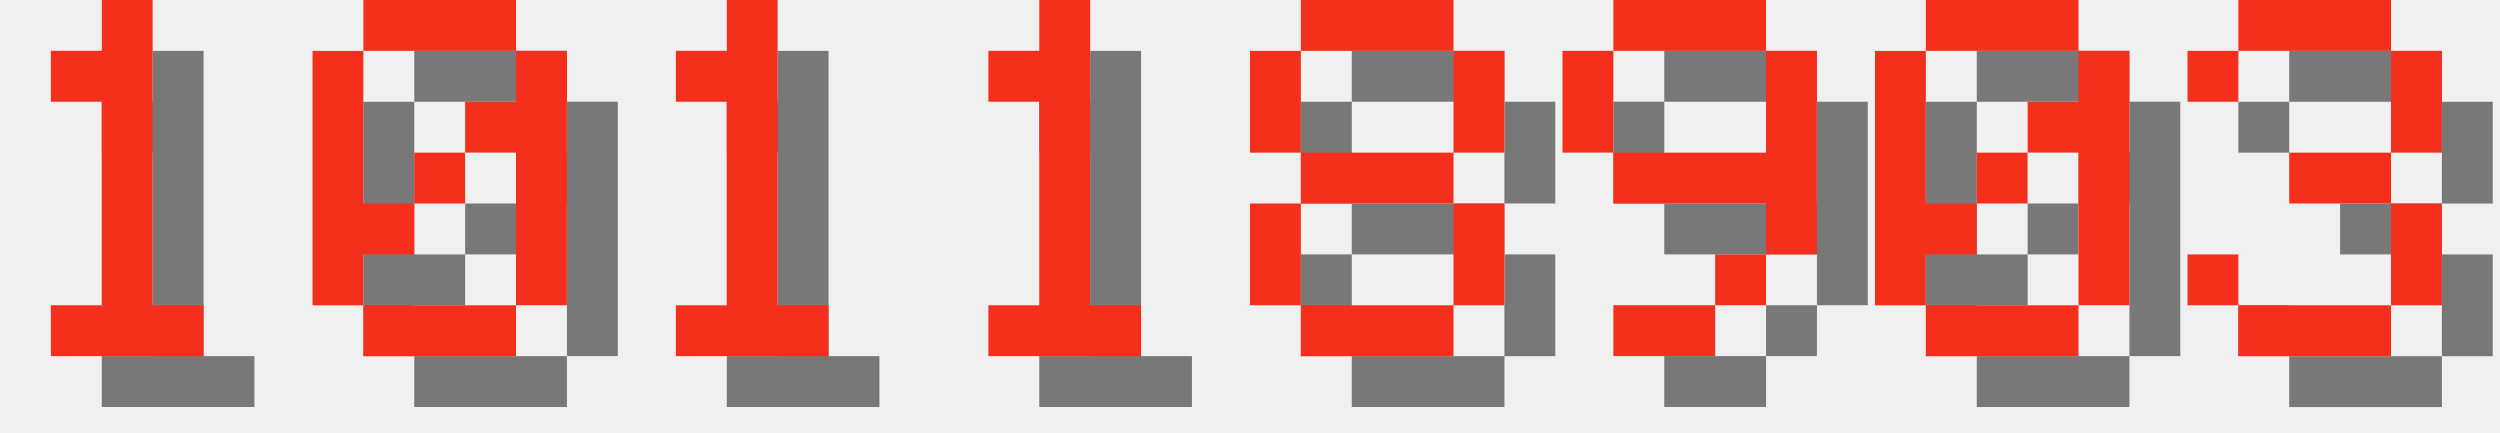
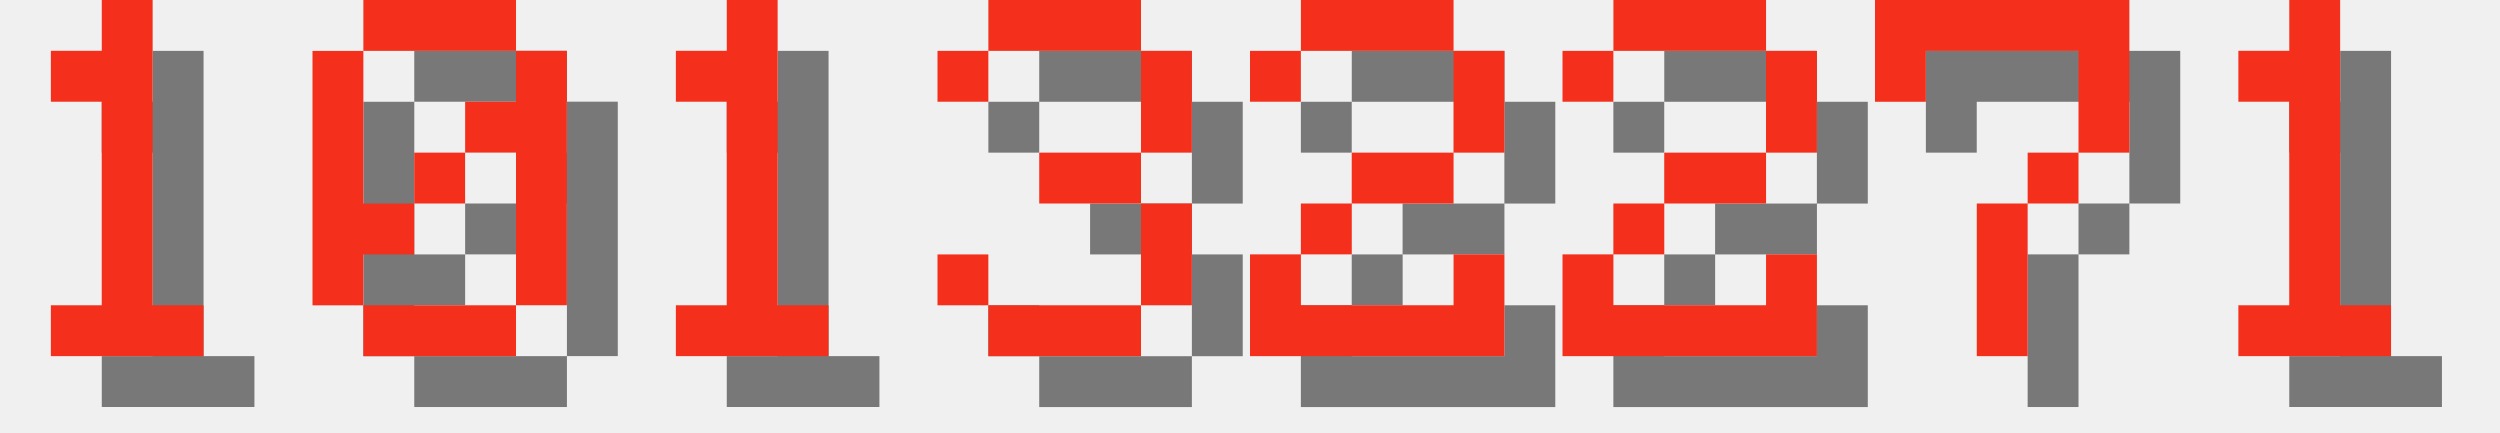
<svg xmlns="http://www.w3.org/2000/svg" version="1.1" width="208.0" height="36">
  <style>
        .text-foreground {
            fill: #F4301C;
        }
        .text-shadow {
            fill: #000000;
            fill-opacity: 0.5;
        }
    </style>
  <g class="digit" id="digit_1" transform="translate(0.0, 0), scale(4)">
    <path id="digit_1_shadow" class="text-shadow" d="m2.117 2.117v1.058h1.058v4.233h-1.058v1.058h3.175v-1.058h-1.058v-6.35h-1.058v1.058h-1.058z" fill-opacity=".5" style="paint-order:stroke fill markers" />
    <path id="digit_1_fg" class="text-foreground" d="m1.058 1.058v1.058h1.058v4.233h-1.058v1.058h3.175v-1.058h-1.058v-6.35h-1.058v1.058h-1.058z" fill="#fff" style="paint-order:stroke fill markers" />
  </g>
  <g class="digit" id="digit_0" transform="translate(26.0, 0), scale(4)">
    <path id="digit_0_shadow" class="text-shadow" d="m2.117 1.058v1.058h3.175v-1.058h-3.175zm3.175 1.058v1.058h-1.058v1.058h1.058v3.175h1.058v-5.292h-1.058zm0 5.292h-3.175v1.058h3.175v-1.058zm-3.175 0v-1.058h1.058v-1.058h-1.058v-3.175h-1.058v5.292h1.058zm1.058-2.117h1.058v-1.058h-1.058v1.058z" fill-opacity=".5" style="paint-order:stroke fill markers" />
    <path id="digit_0_fg" class="text-foreground" d="m1.058 0v1.058h3.175v-1.058h-3.175zm3.175 1.058v1.058h-1.058v1.058h1.058v3.175h1.058v-5.292h-1.058zm0 5.292h-3.175v1.058h3.175v-1.058zm-3.175 0v-1.058h1.058v-1.058h-1.058v-3.175h-1.058v5.292h1.058zm1.058-2.117h1.058v-1.058h-1.058v1.058z" fill="#fff" style="paint-order:stroke fill markers" />
  </g>
  <g class="digit" id="digit_1" transform="translate(52.0, 0), scale(4)">
    <path id="digit_1_shadow" class="text-shadow" d="m2.117 2.117v1.058h1.058v4.233h-1.058v1.058h3.175v-1.058h-1.058v-6.35h-1.058v1.058h-1.058z" fill-opacity=".5" style="paint-order:stroke fill markers" />
    <path id="digit_1_fg" class="text-foreground" d="m1.058 1.058v1.058h1.058v4.233h-1.058v1.058h3.175v-1.058h-1.058v-6.35h-1.058v1.058h-1.058z" fill="#fff" style="paint-order:stroke fill markers" />
  </g>
-   <g class="digit" id="digit_1" transform="translate(78.0, 0), scale(4)">
+   <g class="digit" id="digit_3" transform="translate(78.0, 0), scale(4)">
+     <path id="digit_3_shadow" class="text-shadow" d="m1.058 2.117v1.058h1.058v-1.058h3.175v2.117h-2.117v1.058h2.117v2.117h-3.175v-1.058h-1.058v1.058h1.058v1.058h3.175v-1.058h1.058v-2.117h-1.058v-1.058h1.058v-2.117h-1.058v-1.058h-3.175v1.058h-1.058z" fill-opacity=".5" style="paint-order:stroke fill markers" />
+     <path id="digit_3_fg" class="text-foreground" d="m0 1.058v1.058h1.058v-1.058h3.175v2.117h-2.117v1.058h2.117v2.117h-3.175v-1.058h-1.058v1.058h1.058v1.058h3.175v-1.058h1.058v-2.117h-1.058v-1.058h1.058v-2.117h-1.058v-1.058h-3.175v1.058h-1.058z" fill="#fff" style="paint-order:stroke fill markers" />
+   </g>
+   <g class="digit" id="digit_2" transform="translate(104.0, 0), scale(4)">
+     <path id="digit_2_shadow" class="text-shadow" d="m1.058 2.117v1.058h1.058v-1.058h3.175v2.117h-2.117v1.058h-1.058v1.058h-1.058v2.117h5.292v-2.117h-1.058v1.058h-3.175v-1.058h1.058v-1.058h2.117v-1.058h1.058v-2.117h-1.058v-1.058h-3.175v1.058h-1.058z" fill-opacity=".5" style="paint-order:stroke fill markers" />
+     <path id="digit_2_fg" class="text-foreground" d="m0 1.058v1.058h1.058v-1.058h3.175v2.117h-2.117v1.058h-1.058v1.058h-1.058v2.117h5.292v-2.117h-1.058v1.058h-3.175v-1.058h1.058v-1.058h2.117v-1.058h1.058v-2.117h-1.058v-1.058h-3.175v1.058h-1.058z" fill="#fff" style="paint-order:stroke fill markers" />
+   </g>
+   <g class="digit" id="digit_2" transform="translate(130.0, 0), scale(4)">
+     <path id="digit_2_shadow" class="text-shadow" d="m1.058 2.117v1.058h1.058v-1.058h3.175v2.117h-2.117v1.058h-1.058v1.058h-1.058v2.117h5.292v-2.117h-1.058v1.058h-3.175v-1.058h1.058v-1.058h2.117v-1.058h1.058v-2.117h-1.058v-1.058h-3.175v1.058h-1.058z" fill-opacity=".5" style="paint-order:stroke fill markers" />
+     <path id="digit_2_fg" class="text-foreground" d="m0 1.058v1.058h1.058v-1.058h3.175v2.117h-2.117v1.058h-1.058v1.058h-1.058v2.117h5.292v-2.117h-1.058v1.058h-3.175v-1.058h1.058v-1.058h2.117v-1.058h1.058v-2.117h-1.058v-1.058h-3.175v1.058h-1.058z" fill="#fff" style="paint-order:stroke fill markers" />
+   </g>
+   <g class="digit" id="digit_7" transform="translate(156.0, 0), scale(4)">
+     <path id="digit_7_shadow" class="text-shadow" d="m1.058 1.058 2e-6 2.117h1.058v-1.058h3.175v1.058l2e-7 1.058h-1.058v1.058h-1.058l4e-7 3.175 1.058 1e-7v-3.175h1.058v-1.058h1.058l5e-7 -1.058v-2.117z" fill-opacity=".5" style="paint-order:stroke fill markers" />
+     <path id="digit_7_fg" class="text-foreground" d="m0 0 2e-6 2.117h1.058v-1.058h3.175v1.058l2e-7 1.058h-1.058v1.058h-1.058l4e-7 3.175 1.058 1e-7v-3.175h1.058v-1.058h1.058l5e-7 -1.058v-2.117z" fill="#fff" style="paint-order:stroke fill markers" />
+   </g>
+   <g class="digit" id="digit_1" transform="translate(182.0, 0), scale(4)">
    <path id="digit_1_shadow" class="text-shadow" d="m2.117 2.117v1.058h1.058v4.233h-1.058v1.058h3.175v-1.058h-1.058v-6.35h-1.058v1.058h-1.058z" fill-opacity=".5" style="paint-order:stroke fill markers" />
    <path id="digit_1_fg" class="text-foreground" d="m1.058 1.058v1.058h1.058v4.233h-1.058v1.058h3.175v-1.058h-1.058v-6.35h-1.058v1.058h-1.058z" fill="#fff" style="paint-order:stroke fill markers" />
  </g>
-   <g class="digit" id="digit_8" transform="translate(104.0, 0), scale(4)">
-     <path id="digit_8_shadow" class="text-shadow" d="m2.117 1.058v1.058h3.175v-1.058h-3.175zm3.175 1.058v2.117h1.058v-2.117h-1.058zm0 2.117h-3.175v1.058h3.175v-1.058zm0 1.058v2.117h1.058v-2.117h-1.058zm0 2.117h-3.175v1.058h3.175v-1.058zm-3.175 0v-2.117h-1.058v2.117h1.058zm0-3.175v-2.117h-1.058v2.117h1.058z" fill-opacity=".5" style="paint-order:stroke fill markers" />
-     <path id="digit_8_fg" class="text-foreground" d="m1.058 0v1.058h3.175v-1.058h-3.175zm3.175 1.058v2.117h1.058v-2.117h-1.058zm0 2.117h-3.175v1.058h3.175v-1.058zm0 1.058v2.117h1.058v-2.117h-1.058zm0 2.117h-3.175v1.058h3.175v-1.058zm-3.175 0v-2.117h-1.058v2.117h1.058zm0-3.175v-2.117h-1.058v2.117h1.058z" fill="#fff" style="paint-order:stroke fill markers" />
-   </g>
-   <g class="digit" id="digit_9" transform="translate(130.0, 0), scale(4)">
-     <path id="digit_9_shadow" class="text-shadow" d="m2.117 1.058v1.058h3.175v-1.058h-3.175zm3.175 1.058v2.117h-3.175v1.058h3.175v1.058h1.058v-4.233h-1.058zm0 4.233h-1.058v1.058h1.058v-1.058zm-1.058 1.058h-2.117v1.058h2.117v-1.058zm-2.117-3.175v-2.117h-1.058v2.117h1.058z" fill-opacity=".5" style="paint-order:stroke fill markers" />
-     <path id="digit_9_fg" class="text-foreground" d="m1.058 0v1.058h3.175v-1.058h-3.175zm3.175 1.058v2.117h-3.175v1.058h3.175v1.058h1.058v-4.233h-1.058zm0 4.233h-1.058v1.058h1.058v-1.058zm-1.058 1.058h-2.117v1.058h2.117v-1.058zm-2.117-3.175v-2.117h-1.058v2.117h1.058z" fill="#fff" style="paint-order:stroke fill markers" />
-   </g>
-   <g class="digit" id="digit_0" transform="translate(156.0, 0), scale(4)">
-     <path id="digit_0_shadow" class="text-shadow" d="m2.117 1.058v1.058h3.175v-1.058h-3.175zm3.175 1.058v1.058h-1.058v1.058h1.058v3.175h1.058v-5.292h-1.058zm0 5.292h-3.175v1.058h3.175v-1.058zm-3.175 0v-1.058h1.058v-1.058h-1.058v-3.175h-1.058v5.292h1.058zm1.058-2.117h1.058v-1.058h-1.058v1.058z" fill-opacity=".5" style="paint-order:stroke fill markers" />
-     <path id="digit_0_fg" class="text-foreground" d="m1.058 0v1.058h3.175v-1.058h-3.175zm3.175 1.058v1.058h-1.058v1.058h1.058v3.175h1.058v-5.292h-1.058zm0 5.292h-3.175v1.058h3.175v-1.058zm-3.175 0v-1.058h1.058v-1.058h-1.058v-3.175h-1.058v5.292h1.058zm1.058-2.117h1.058v-1.058h-1.058v1.058z" fill="#fff" style="paint-order:stroke fill markers" />
-   </g>
-   <g class="digit" id="digit_3" transform="translate(182.0, 0), scale(4)">
-     <path id="digit_3_shadow" class="text-shadow" d="m1.058 2.117v1.058h1.058v-1.058h3.175v2.117h-2.117v1.058h2.117v2.117h-3.175v-1.058h-1.058v1.058h1.058v1.058h3.175v-1.058h1.058v-2.117h-1.058v-1.058h1.058v-2.117h-1.058v-1.058h-3.175v1.058h-1.058z" fill-opacity=".5" style="paint-order:stroke fill markers" />
-     <path id="digit_3_fg" class="text-foreground" d="m0 1.058v1.058h1.058v-1.058h3.175v2.117h-2.117v1.058h2.117v2.117h-3.175v-1.058h-1.058v1.058h1.058v1.058h3.175v-1.058h1.058v-2.117h-1.058v-1.058h1.058v-2.117h-1.058v-1.058h-3.175v1.058h-1.058z" fill="#fff" style="paint-order:stroke fill markers" />
-   </g>
</svg>
